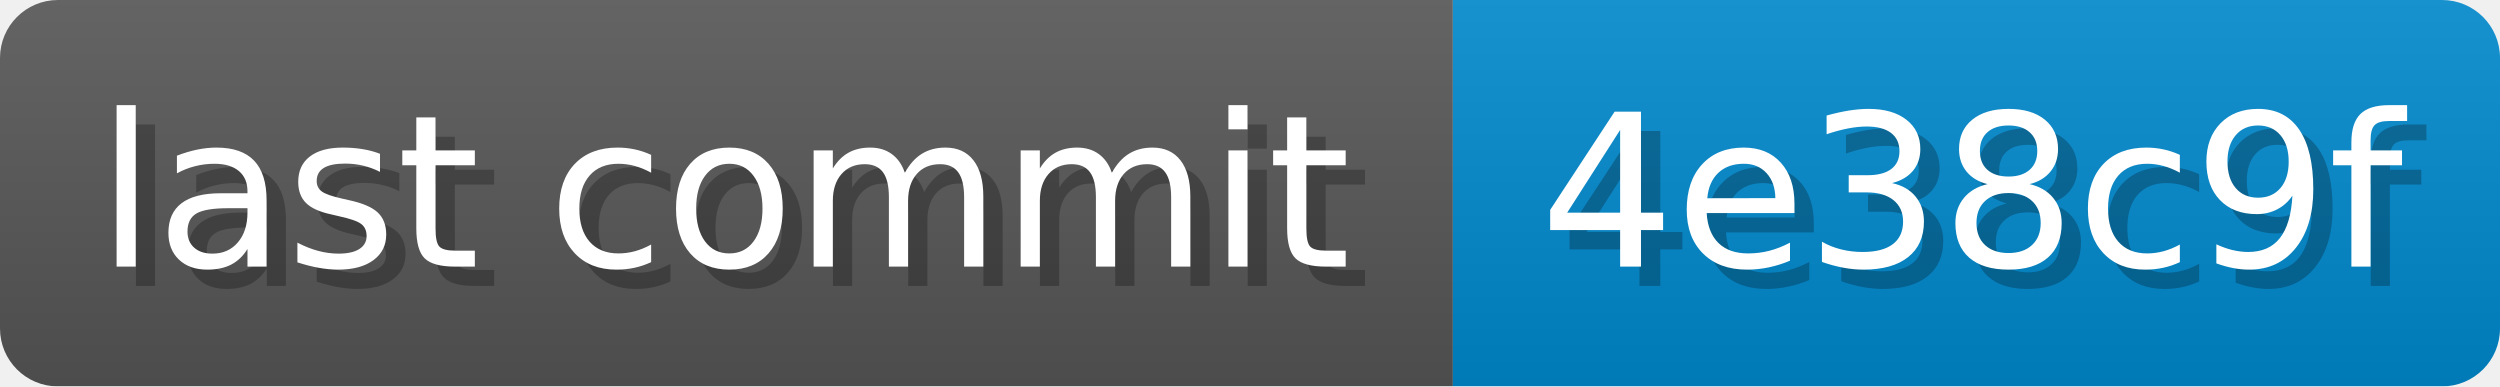
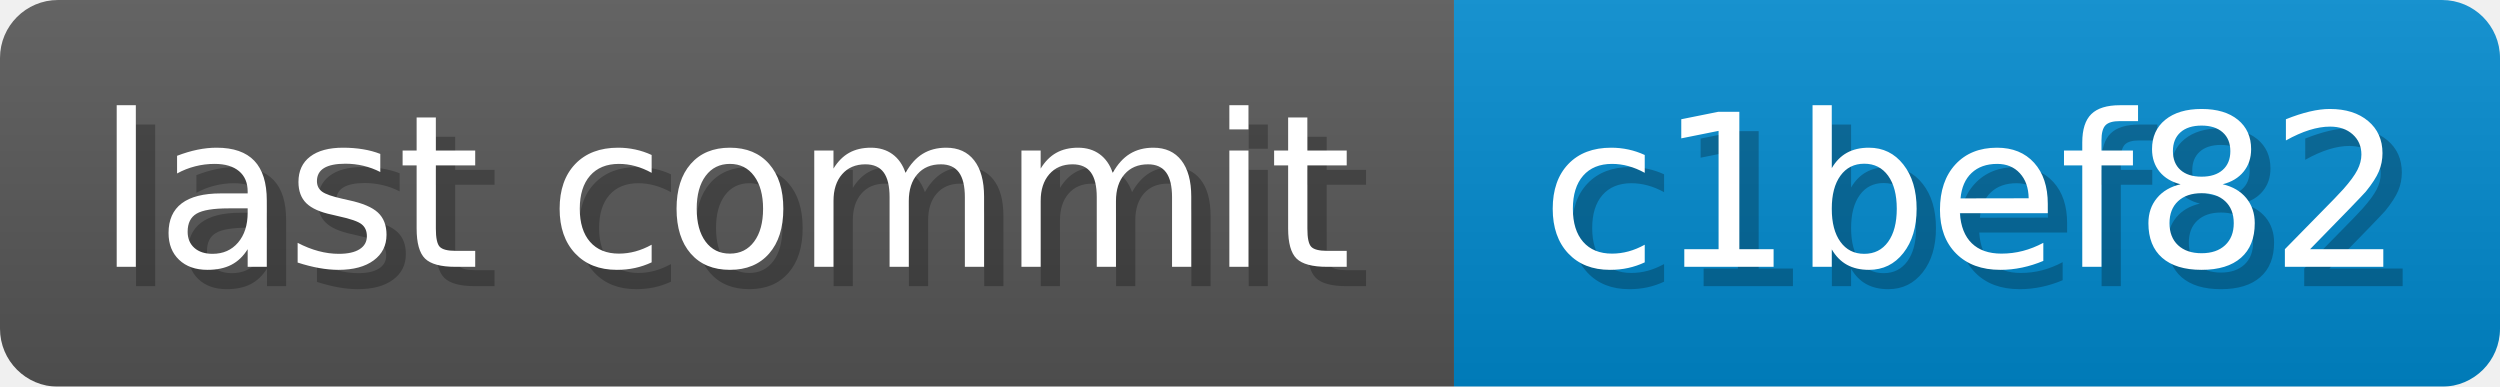
- <svg xmlns="http://www.w3.org/2000/svg" width="129.4" height="20" viewBox="0 0 1294 200" role="img" aria-label="last commit: 4e38c9f ">
+ <svg xmlns="http://www.w3.org/2000/svg" width="129.3" height="20" viewBox="0 0 1293 200" role="img" aria-label="last commit: c1bef82 ">
  <linearGradient id="a" x2="0" y2="100%">
    <stop offset="0" stop-opacity=".1" stop-color="#EEE" />
    <stop offset="1" stop-opacity=".1" />
  </linearGradient>
  <mask id="m">
-     <rect width="1294" height="200" rx="30" fill="#FFF" />
+     <rect width="1293" height="200" rx="30" fill="#FFF" />
  </mask>
  <g mask="url(#m)">
    <rect width="752" height="200" fill="#555" />
-     <rect width="542" height="200" fill="#08C" x="752" />
-     <rect width="1294" height="200" fill="url(#a)" />
+     <rect width="541" height="200" fill="#08C" x="752" />
+     <rect width="1293" height="200" fill="url(#a)" />
  </g>
  <g aria-hidden="true" fill="#fff" text-anchor="start" font-family="Verdana,DejaVu Sans,sans-serif" font-size="110">
    <text x="60" y="148" textLength="652" fill="#000" opacity="0.25">last commit</text>
    <text x="50" y="138" textLength="652">last commit</text>
-     <text x="807" y="148" textLength="442" fill="#000" opacity="0.25">4e38c9f
+     <text x="807" y="148" textLength="441" fill="#000" opacity="0.25">c1bef82
</text>
-     <text x="797" y="138" textLength="442">4e38c9f
+     <text x="797" y="138" textLength="441">c1bef82
</text>
  </g>
</svg>
